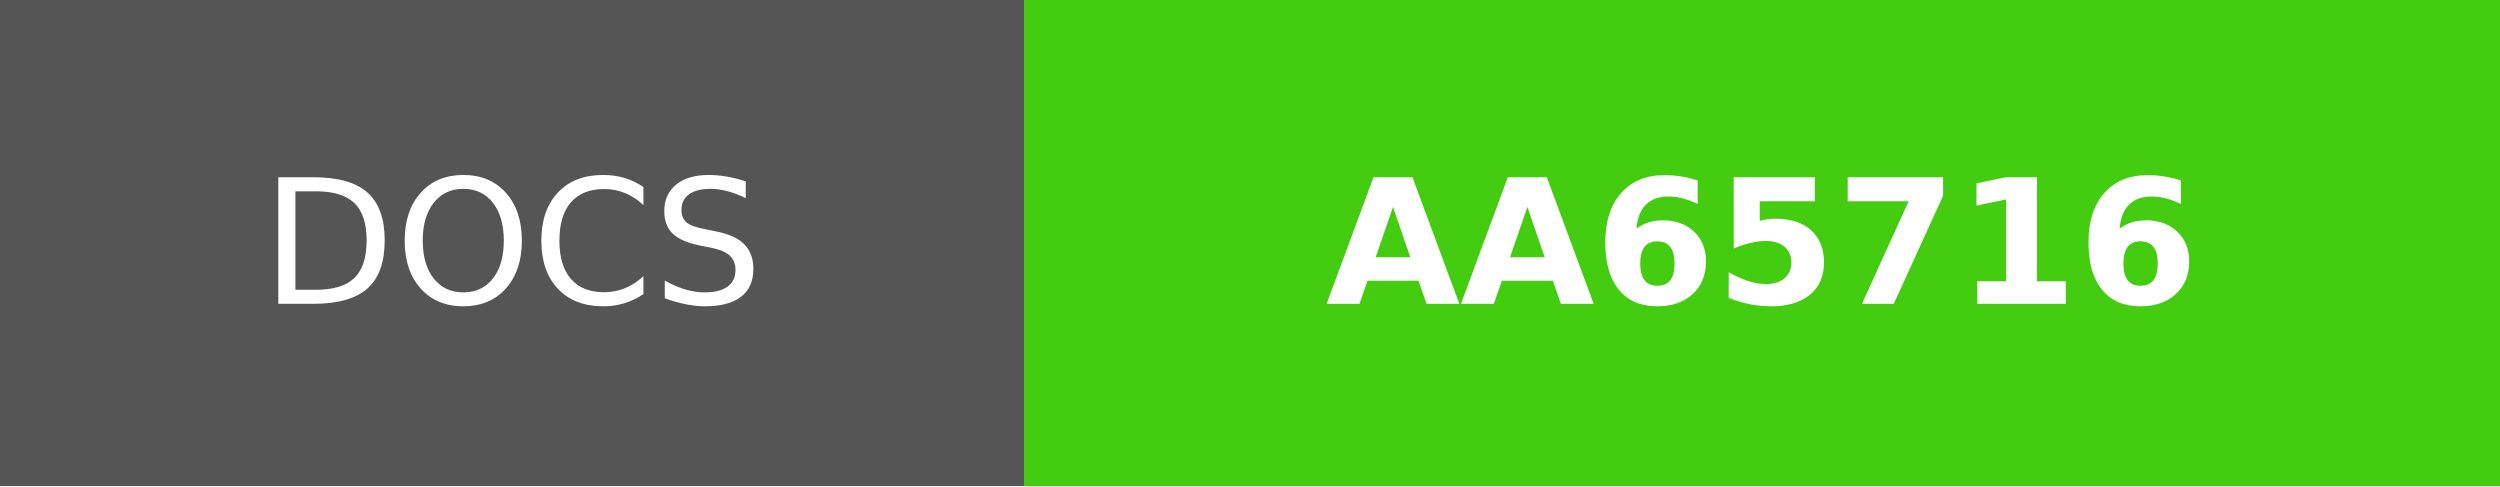
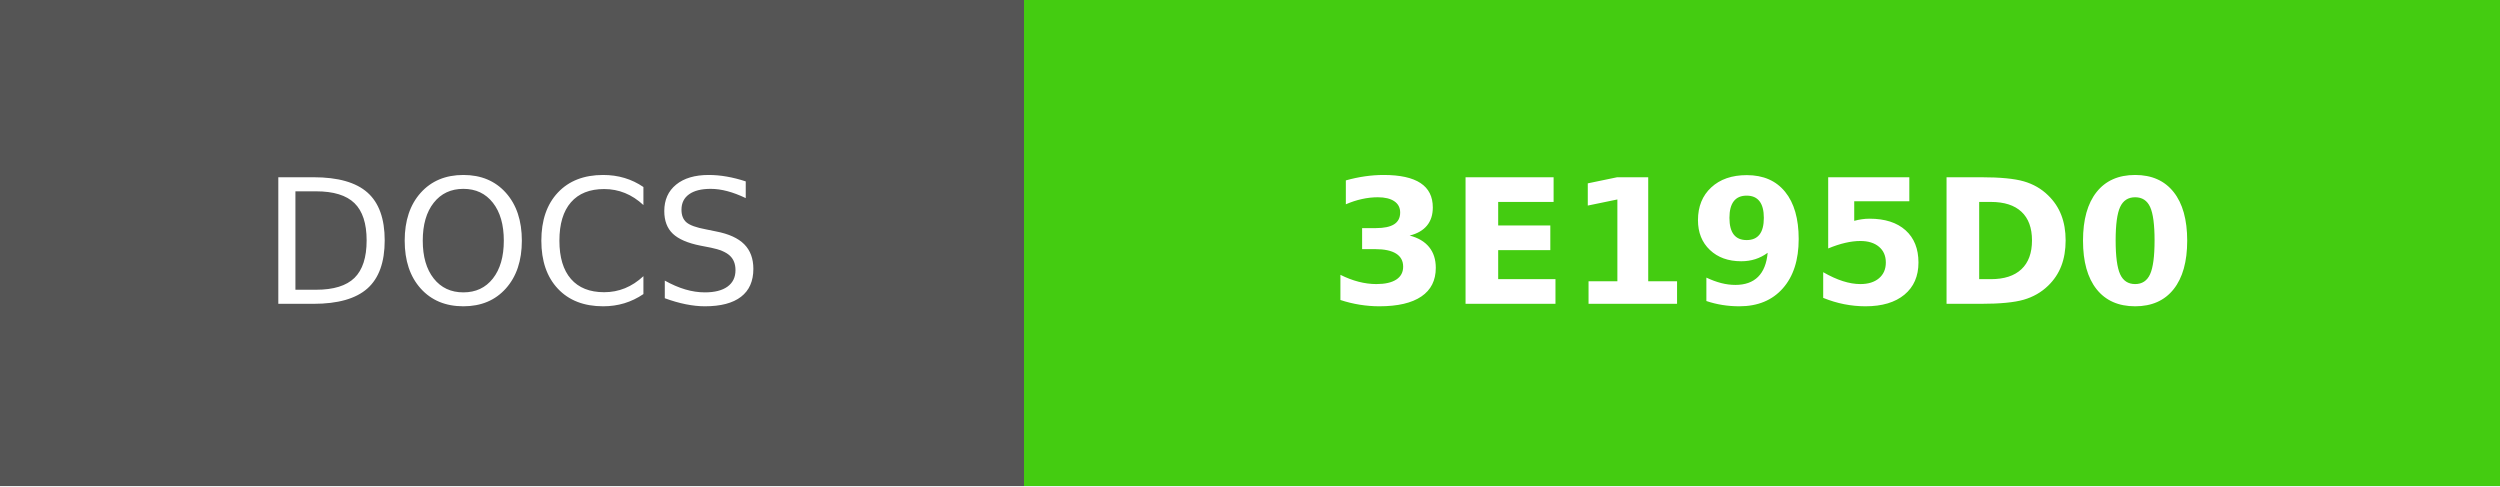
- <svg xmlns="http://www.w3.org/2000/svg" width="144" height="28" role="img" aria-label="DOCS: AA65716">
+ <svg xmlns="http://www.w3.org/2000/svg" width="144" height="28" role="img" aria-label="DOCS: 3E195D0">
  <g shape-rendering="crispEdges">
    <rect width="59" height="28" fill="#555" />
    <rect x="59" width="85" height="28" fill="#4c1" />
  </g>
  <g fill="#fff" text-anchor="middle" font-family="Verdana,Geneva,DejaVu Sans,sans-serif" text-rendering="geometricPrecision" font-size="100">
    <text fill="#fff" x="295" y="175" transform="scale(.1)" textLength="350">DOCS</text>
-     <text fill="#fff" x="1015" y="175" font-weight="bold" transform="scale(.1)" textLength="610">AA65716</text>
+     <text fill="#fff" x="1015" y="175" font-weight="bold" transform="scale(.1)" textLength="610">3E195D0</text>
  </g>
</svg>
